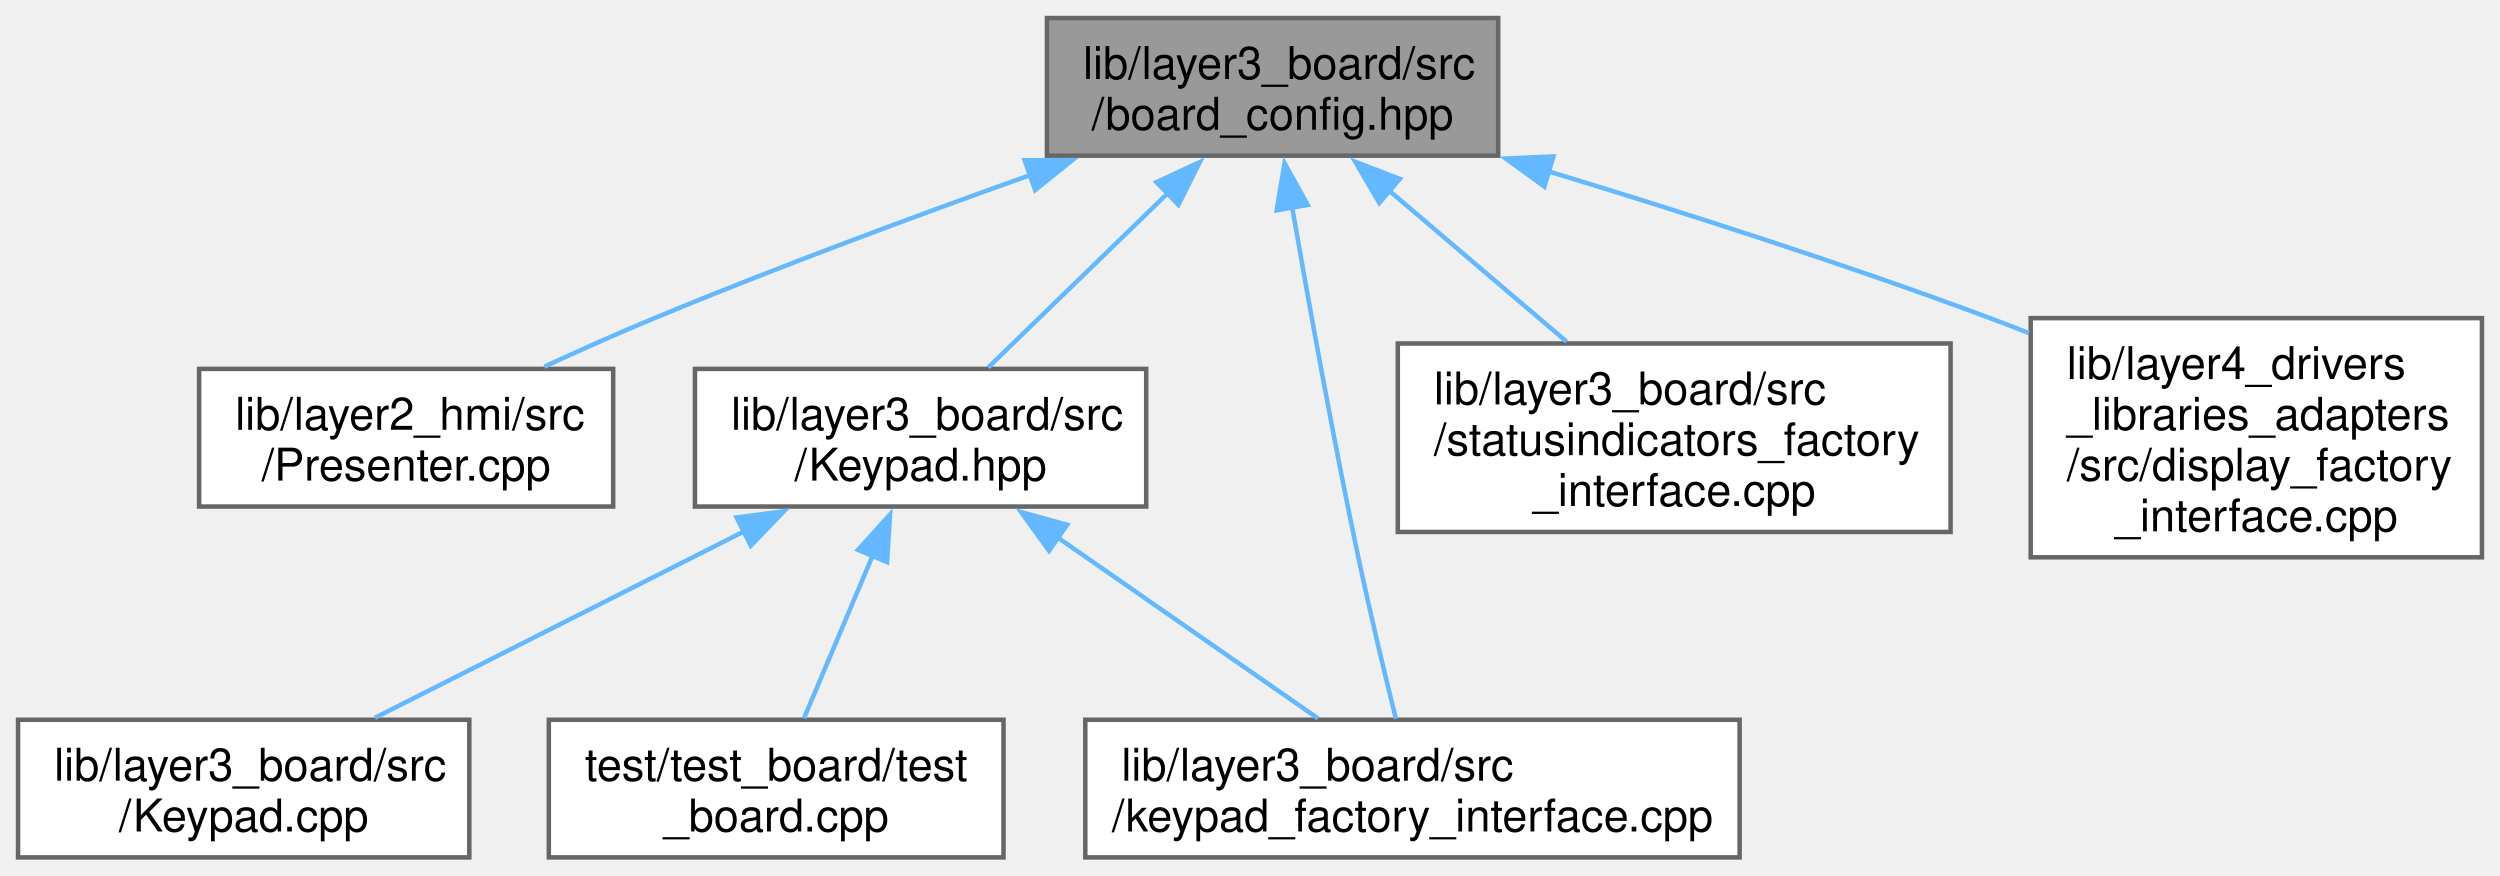
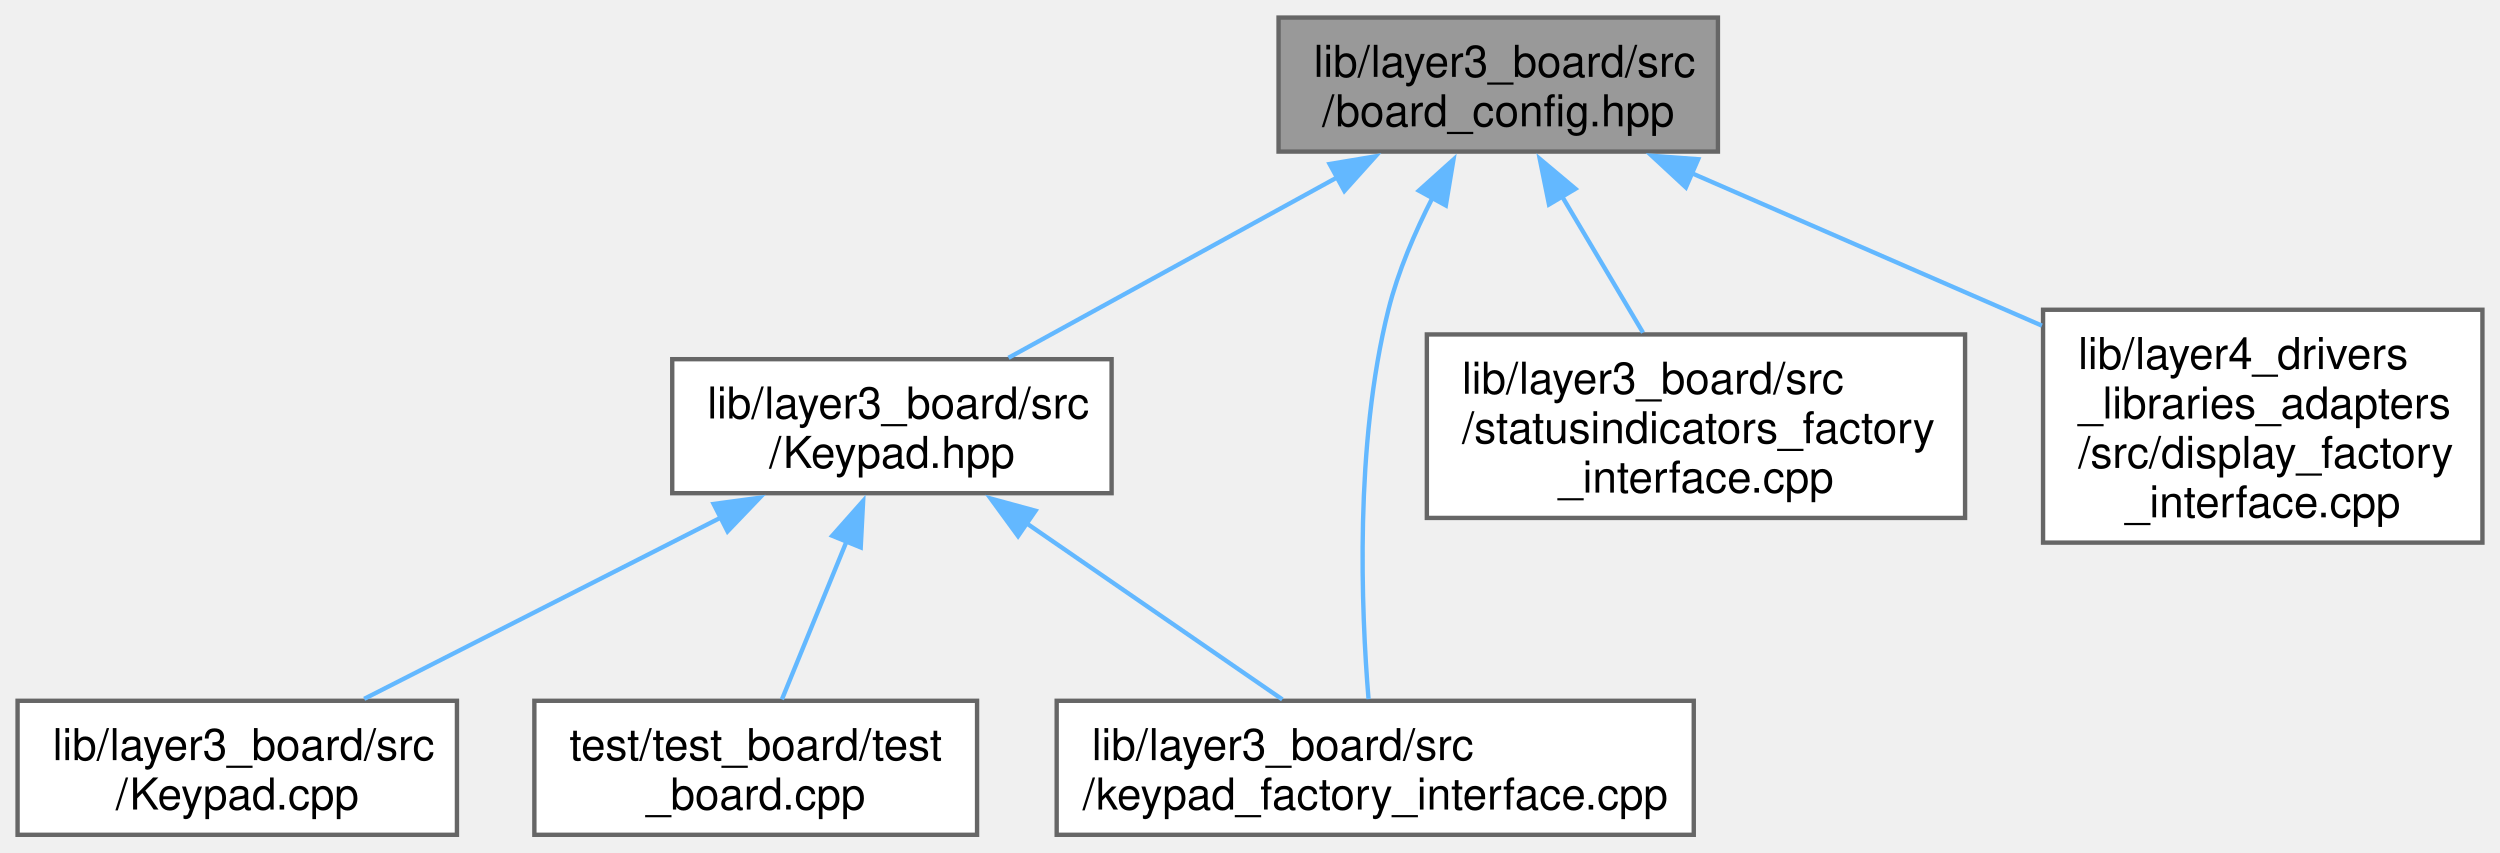
- <svg xmlns="http://www.w3.org/2000/svg" xmlns:xlink="http://www.w3.org/1999/xlink" width="554pt" height="194pt" viewBox="0.00 0.00 554.00 194.00">
+ <svg xmlns="http://www.w3.org/2000/svg" xmlns:xlink="http://www.w3.org/1999/xlink" width="569pt" height="194pt" viewBox="0.00 0.00 569.00 194.00">
  <g id="graph0" class="graph" transform="scale(1 1) rotate(0) translate(4 190)">
    <g id="Node000001" class="node">
      <g id="a_Node000001">
        <a xlink:title="Provides named objects for the pins provided by the board.">
-           <polygon fill="#999999" stroke="#666666" points="328,-186 228,-186 228,-155.5 328,-155.5 328,-186" />
-           <text text-anchor="start" x="236" y="-172.5" font-family="Helvetica,sans-Serif" font-size="10.00">lib/layer3_board/src</text>
-           <text text-anchor="middle" x="278" y="-161.25" font-family="Helvetica,sans-Serif" font-size="10.00">/board_config.hpp</text>
+           <polygon fill="#999999" stroke="#666666" points="387,-186 287,-186 287,-155.5 387,-155.5 387,-186" />
+           <text text-anchor="start" x="295" y="-172.5" font-family="Helvetica,sans-Serif" font-size="10.00">lib/layer3_board/src</text>
+           <text text-anchor="middle" x="337" y="-161.25" font-family="Helvetica,sans-Serif" font-size="10.00">/board_config.hpp</text>
        </a>
      </g>
    </g>
    <g id="Node000002" class="node">
      <g id="a_Node000002">
-         <a xlink:href="Presenter_8cpp.xhtml" target="_top" xlink:title=" ">
-           <polygon fill="white" stroke="#666666" points="131.88,-108.25 40.12,-108.25 40.12,-77.75 131.88,-77.75 131.88,-108.25" />
-           <text text-anchor="start" x="48.12" y="-94.75" font-family="Helvetica,sans-Serif" font-size="10.00">lib/layer2_hmi/src</text>
-           <text text-anchor="middle" x="86" y="-83.5" font-family="Helvetica,sans-Serif" font-size="10.00">/Presenter.cpp</text>
+         <a xlink:href="Keypad_8hpp.xhtml" target="_top" xlink:title=" ">
+           <polygon fill="white" stroke="#666666" points="249,-108.25 149,-108.25 149,-77.75 249,-77.75 249,-108.25" />
+           <text text-anchor="start" x="157" y="-94.75" font-family="Helvetica,sans-Serif" font-size="10.00">lib/layer3_board/src</text>
+           <text text-anchor="middle" x="199" y="-83.5" font-family="Helvetica,sans-Serif" font-size="10.00">/Keypad.hpp</text>
        </a>
      </g>
    </g>
    <g id="edge1_Node000001_Node000002" class="edge">
      <g id="a_edge1_Node000001_Node000002">
        <a xlink:title=" ">
-           <path fill="none" stroke="#63b8ff" d="M224.5,-151.28C199.02,-142.2 168.24,-130.79 141,-119.5 133.03,-116.2 124.52,-112.39 116.64,-108.75" />
-           <polygon fill="#63b8ff" stroke="#63b8ff" points="223.05,-154.48 233.64,-154.52 225.39,-147.88 223.05,-154.48" />
+           <path fill="none" stroke="#63b8ff" d="M300.41,-149.67C276.86,-136.74 246.79,-120.23 225.53,-108.56" />
+           <polygon fill="#63b8ff" stroke="#63b8ff" points="298.62,-152.67 309.07,-154.42 301.98,-146.54 298.62,-152.67" />
        </a>
      </g>
    </g>
-     <g id="Node000003" class="node">
-       <g id="a_Node000003">
-         <a xlink:href="Keypad_8hpp.xhtml" target="_top" xlink:title=" ">
-           <polygon fill="white" stroke="#666666" points="250,-108.25 150,-108.25 150,-77.75 250,-77.75 250,-108.25" />
-           <text text-anchor="start" x="158" y="-94.75" font-family="Helvetica,sans-Serif" font-size="10.00">lib/layer3_board/src</text>
-           <text text-anchor="middle" x="200" y="-83.5" font-family="Helvetica,sans-Serif" font-size="10.00">/Keypad.hpp</text>
-         </a>
-       </g>
-     </g>
-     <g id="edge2_Node000001_Node000003" class="edge">
-       <g id="a_edge2_Node000001_Node000003">
-         <a xlink:title=" ">
-           <path fill="none" stroke="#63b8ff" d="M254.96,-147.37C242.04,-134.83 226.31,-119.55 214.99,-108.56" />
-           <polygon fill="#63b8ff" stroke="#63b8ff" points="252.26,-149.63 261.88,-154.09 257.14,-144.61 252.26,-149.63" />
-         </a>
-       </g>
-     </g>
-     <g id="Node000005" class="node">
-       <g id="a_Node000005">
+     <g id="Node000004" class="node">
+       <g id="a_Node000004">
        <a xlink:href="keypad__factory__interface_8cpp.xhtml" target="_top" xlink:title=" ">
          <polygon fill="white" stroke="#666666" points="381.5,-30.5 236.5,-30.5 236.5,0 381.5,0 381.5,-30.5" />
          <text text-anchor="start" x="244.5" y="-17" font-family="Helvetica,sans-Serif" font-size="10.00">lib/layer3_board/src</text>
          <text text-anchor="middle" x="309" y="-5.75" font-family="Helvetica,sans-Serif" font-size="10.00">/keypad_factory_interface.cpp</text>
        </a>
      </g>
    </g>
-     <g id="edge6_Node000001_Node000005" class="edge">
-       <g id="a_edge6_Node000001_Node000005">
+     <g id="edge5_Node000001_Node000004" class="edge">
+       <g id="a_edge5_Node000001_Node000004">
        <a xlink:title=" ">
-           <path fill="none" stroke="#63b8ff" d="M282.32,-144.2C285.95,-123.26 291.43,-92.89 297,-66.5 299.56,-54.39 302.85,-40.73 305.33,-30.72" />
-           <polygon fill="#63b8ff" stroke="#63b8ff" points="278.9,-143.4 280.66,-153.85 285.8,-144.58 278.9,-143.4" />
+           <path fill="none" stroke="#63b8ff" d="M322.06,-145.04C318.03,-137.16 314.18,-128.21 312,-119.5 304.29,-88.71 305.81,-51.14 307.48,-30.88" />
+           <polygon fill="#63b8ff" stroke="#63b8ff" points="318.93,-146.61 326.81,-153.69 325.07,-143.24 318.93,-146.61" />
+         </a>
+       </g>
+     </g>
+     <g id="Node000006" class="node">
+       <g id="a_Node000006">
+         <a xlink:href="statusindicators__factory__interface_8cpp.xhtml" target="_top" xlink:title=" ">
+           <polygon fill="white" stroke="#666666" points="443.25,-113.88 320.75,-113.88 320.75,-72.12 443.25,-72.12 443.25,-113.88" />
+           <text text-anchor="start" x="328.75" y="-100.38" font-family="Helvetica,sans-Serif" font-size="10.00">lib/layer3_board/src</text>
+           <text text-anchor="start" x="328.75" y="-89.12" font-family="Helvetica,sans-Serif" font-size="10.00">/statusindicators_factory</text>
+           <text text-anchor="middle" x="382" y="-77.88" font-family="Helvetica,sans-Serif" font-size="10.00">_interface.cpp</text>
+         </a>
+       </g>
+     </g>
+     <g id="edge6_Node000001_Node000006" class="edge">
+       <g id="a_edge6_Node000001_Node000006">
+         <a xlink:title=" ">
+           <path fill="none" stroke="#63b8ff" d="M351.49,-145.36C357.45,-135.33 364.27,-123.85 369.95,-114.29" />
+           <polygon fill="#63b8ff" stroke="#63b8ff" points="348.55,-143.46 346.45,-153.84 354.57,-147.03 348.55,-143.46" />
        </a>
      </g>
    </g>
    <g id="Node000007" class="node">
      <g id="a_Node000007">
-         <a xlink:href="statusindicators__factory__interface_8cpp.xhtml" target="_top" xlink:title=" ">
-           <polygon fill="white" stroke="#666666" points="428.25,-113.88 305.75,-113.88 305.75,-72.12 428.25,-72.12 428.25,-113.88" />
-           <text text-anchor="start" x="313.75" y="-100.38" font-family="Helvetica,sans-Serif" font-size="10.00">lib/layer3_board/src</text>
-           <text text-anchor="start" x="313.75" y="-89.12" font-family="Helvetica,sans-Serif" font-size="10.00">/statusindicators_factory</text>
-           <text text-anchor="middle" x="367" y="-77.88" font-family="Helvetica,sans-Serif" font-size="10.00">_interface.cpp</text>
+         <a xlink:href="display__factory__interface_8cpp.xhtml" target="_top" xlink:title=" ">
+           <polygon fill="white" stroke="#666666" points="561,-119.5 461,-119.5 461,-66.5 561,-66.5 561,-119.5" />
+           <text text-anchor="start" x="469" y="-106" font-family="Helvetica,sans-Serif" font-size="10.00">lib/layer4_drivers</text>
+           <text text-anchor="start" x="469" y="-94.75" font-family="Helvetica,sans-Serif" font-size="10.00">_libraries_adapters</text>
+           <text text-anchor="start" x="469" y="-83.5" font-family="Helvetica,sans-Serif" font-size="10.00">/src/display_factory</text>
+           <text text-anchor="middle" x="511" y="-72.25" font-family="Helvetica,sans-Serif" font-size="10.00">_interface.cpp</text>
        </a>
      </g>
    </g>
    <g id="edge7_Node000001_Node000007" class="edge">
      <g id="a_edge7_Node000001_Node000007">
        <a xlink:title=" ">
-           <path fill="none" stroke="#63b8ff" d="M303.72,-147.86C316.15,-137.28 330.99,-124.65 343.16,-114.29" />
-           <polygon fill="#63b8ff" stroke="#63b8ff" points="301.66,-145.02 296.31,-154.16 306.2,-150.35 301.66,-145.02" />
+           <path fill="none" stroke="#63b8ff" d="M380.91,-150.64C405.2,-140.06 435.5,-126.87 460.74,-115.88" />
+           <polygon fill="#63b8ff" stroke="#63b8ff" points="379.71,-147.34 371.94,-154.54 382.5,-153.76 379.71,-147.34" />
        </a>
      </g>
    </g>
-     <g id="Node000008" class="node">
-       <g id="a_Node000008">
-         <a xlink:href="display__factory__interface_8cpp.xhtml" target="_top" xlink:title=" ">
-           <polygon fill="white" stroke="#666666" points="546,-119.5 446,-119.5 446,-66.5 546,-66.5 546,-119.5" />
-           <text text-anchor="start" x="454" y="-106" font-family="Helvetica,sans-Serif" font-size="10.00">lib/layer4_drivers</text>
-           <text text-anchor="start" x="454" y="-94.75" font-family="Helvetica,sans-Serif" font-size="10.00">_libraries_adapters</text>
-           <text text-anchor="start" x="454" y="-83.5" font-family="Helvetica,sans-Serif" font-size="10.00">/src/display_factory</text>
-           <text text-anchor="middle" x="496" y="-72.25" font-family="Helvetica,sans-Serif" font-size="10.00">_interface.cpp</text>
-         </a>
-       </g>
-     </g>
-     <g id="edge8_Node000001_Node000008" class="edge">
-       <g id="a_edge8_Node000001_Node000008">
-         <a xlink:title=" ">
-           <path fill="none" stroke="#63b8ff" d="M338.89,-152.1C368.71,-143.05 404.99,-131.44 437,-119.5 439.82,-118.45 442.71,-117.33 445.61,-116.18" />
-           <polygon fill="#63b8ff" stroke="#63b8ff" points="338.23,-148.64 329.67,-154.87 340.25,-155.34 338.23,-148.64" />
-         </a>
-       </g>
-     </g>
-     <g id="Node000004" class="node">
-       <g id="a_Node000004">
+     <g id="Node000003" class="node">
+       <g id="a_Node000003">
        <a xlink:href="Keypad_8cpp.xhtml" target="_top" xlink:title=" ">
          <polygon fill="white" stroke="#666666" points="100,-30.5 0,-30.5 0,0 100,0 100,-30.5" />
          <text text-anchor="start" x="8" y="-17" font-family="Helvetica,sans-Serif" font-size="10.00">lib/layer3_board/src</text>
          <text text-anchor="middle" x="50" y="-5.75" font-family="Helvetica,sans-Serif" font-size="10.00">/Keypad.cpp</text>
        </a>
      </g>
    </g>
-     <g id="edge3_Node000003_Node000004" class="edge">
-       <g id="a_edge3_Node000003_Node000004">
+     <g id="edge2_Node000002_Node000003" class="edge">
+       <g id="a_edge2_Node000002_Node000003">
        <a xlink:title=" ">
-           <path fill="none" stroke="#63b8ff" d="M160.95,-72.28C135.34,-59.35 102.4,-42.71 79.09,-30.94" />
-           <polygon fill="#63b8ff" stroke="#63b8ff" points="159.22,-75.33 169.73,-76.71 162.38,-69.08 159.22,-75.33" />
+           <path fill="none" stroke="#63b8ff" d="M160.21,-72.28C134.77,-59.35 102.06,-42.71 78.89,-30.94" />
+           <polygon fill="#63b8ff" stroke="#63b8ff" points="158.42,-75.3 168.92,-76.71 161.59,-69.06 158.42,-75.3" />
        </a>
      </g>
    </g>
-     <g id="edge4_Node000003_Node000005" class="edge">
-       <g id="a_edge4_Node000003_Node000005">
+     <g id="edge3_Node000002_Node000004" class="edge">
+       <g id="a_edge3_Node000002_Node000004">
        <a xlink:title=" ">
-           <path fill="none" stroke="#63b8ff" d="M230.41,-70.87C248.77,-58.1 271.7,-42.17 288.05,-30.81" />
-           <polygon fill="#63b8ff" stroke="#63b8ff" points="228.47,-67.95 222.26,-76.53 232.47,-73.7 228.47,-67.95" />
+           <path fill="none" stroke="#63b8ff" d="M229.69,-70.87C248.22,-58.1 271.36,-42.17 287.86,-30.81" />
+           <polygon fill="#63b8ff" stroke="#63b8ff" points="227.71,-67.98 221.46,-76.54 231.68,-73.75 227.71,-67.98" />
        </a>
      </g>
    </g>
-     <g id="Node000006" class="node">
-       <g id="a_Node000006">
+     <g id="Node000005" class="node">
+       <g id="a_Node000005">
        <a xlink:href="test__board_8cpp.xhtml" target="_top" xlink:title=" ">
          <polygon fill="white" stroke="#666666" points="218.38,-30.5 117.62,-30.5 117.62,0 218.38,0 218.38,-30.5" />
          <text text-anchor="start" x="125.62" y="-17" font-family="Helvetica,sans-Serif" font-size="10.00">test/test_board/test</text>
          <text text-anchor="middle" x="168" y="-5.75" font-family="Helvetica,sans-Serif" font-size="10.00">_board.cpp</text>
        </a>
      </g>
    </g>
-     <g id="edge5_Node000003_Node000006" class="edge">
-       <g id="a_edge5_Node000003_Node000006">
+     <g id="edge4_Node000002_Node000005" class="edge">
+       <g id="a_edge4_Node000002_Node000005">
        <a xlink:title=" ">
-           <path fill="none" stroke="#63b8ff" d="M189.47,-67.08C184.4,-55.06 178.48,-41.07 174.15,-30.81" />
-           <polygon fill="#63b8ff" stroke="#63b8ff" points="186.13,-68.15 193.24,-76 192.57,-65.43 186.13,-68.15" />
+           <path fill="none" stroke="#63b8ff" d="M188.8,-67.08C183.88,-55.06 178.16,-41.07 173.96,-30.81" />
+           <polygon fill="#63b8ff" stroke="#63b8ff" points="185.42,-68.06 192.45,-75.99 191.9,-65.41 185.42,-68.06" />
        </a>
      </g>
    </g>
  </g>
</svg>
